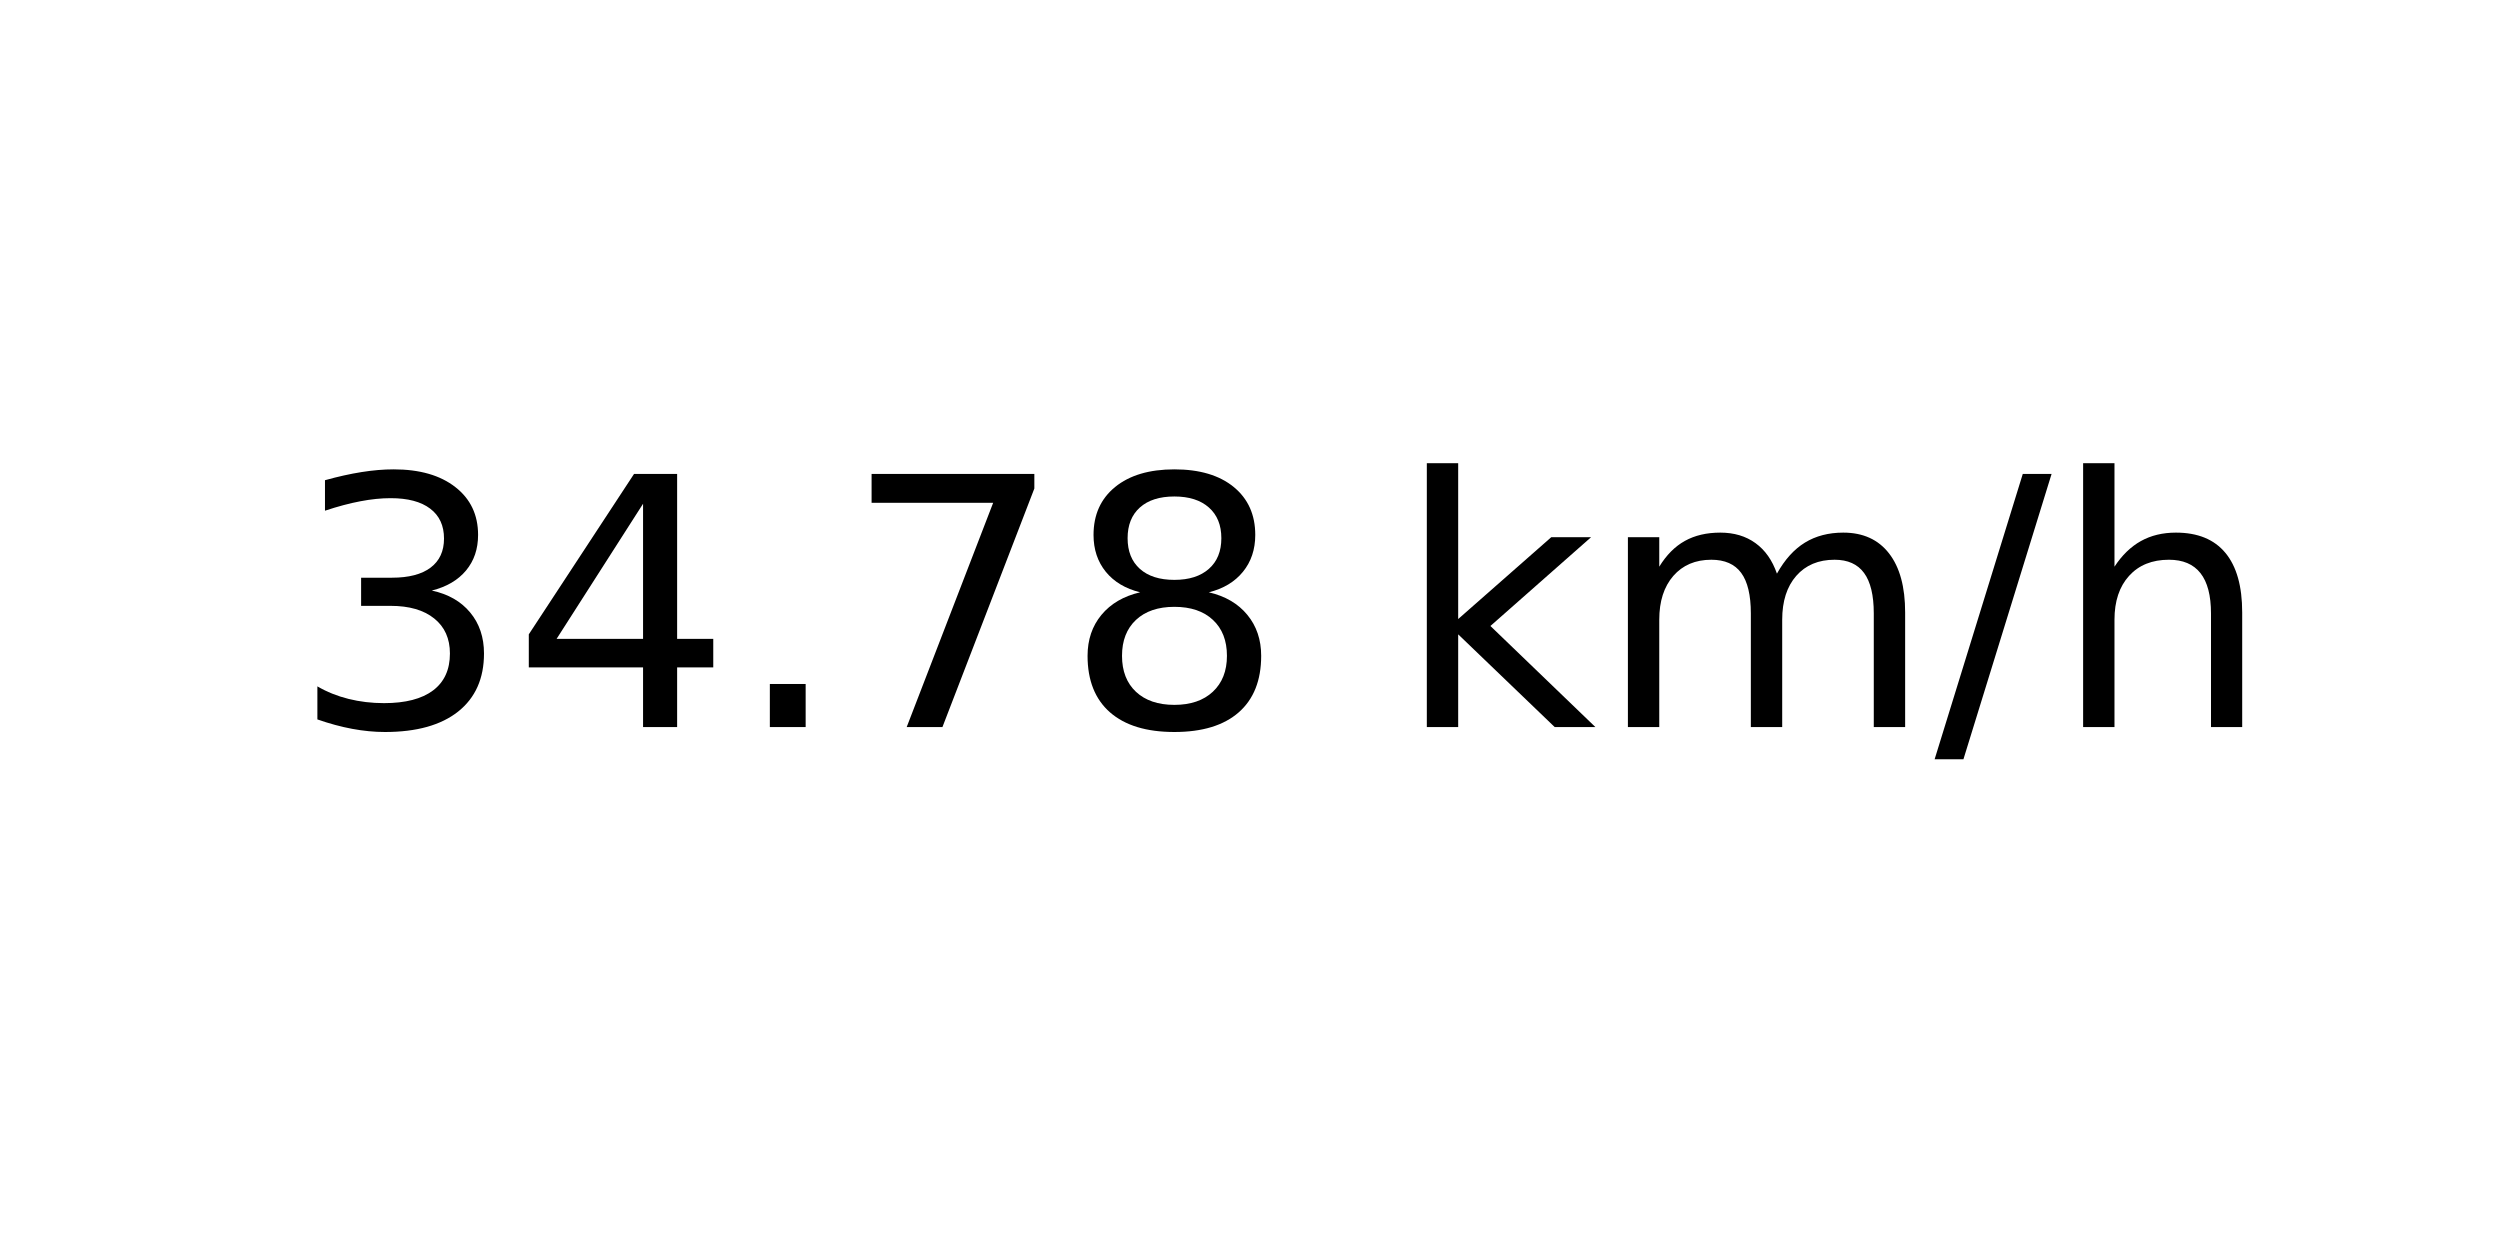
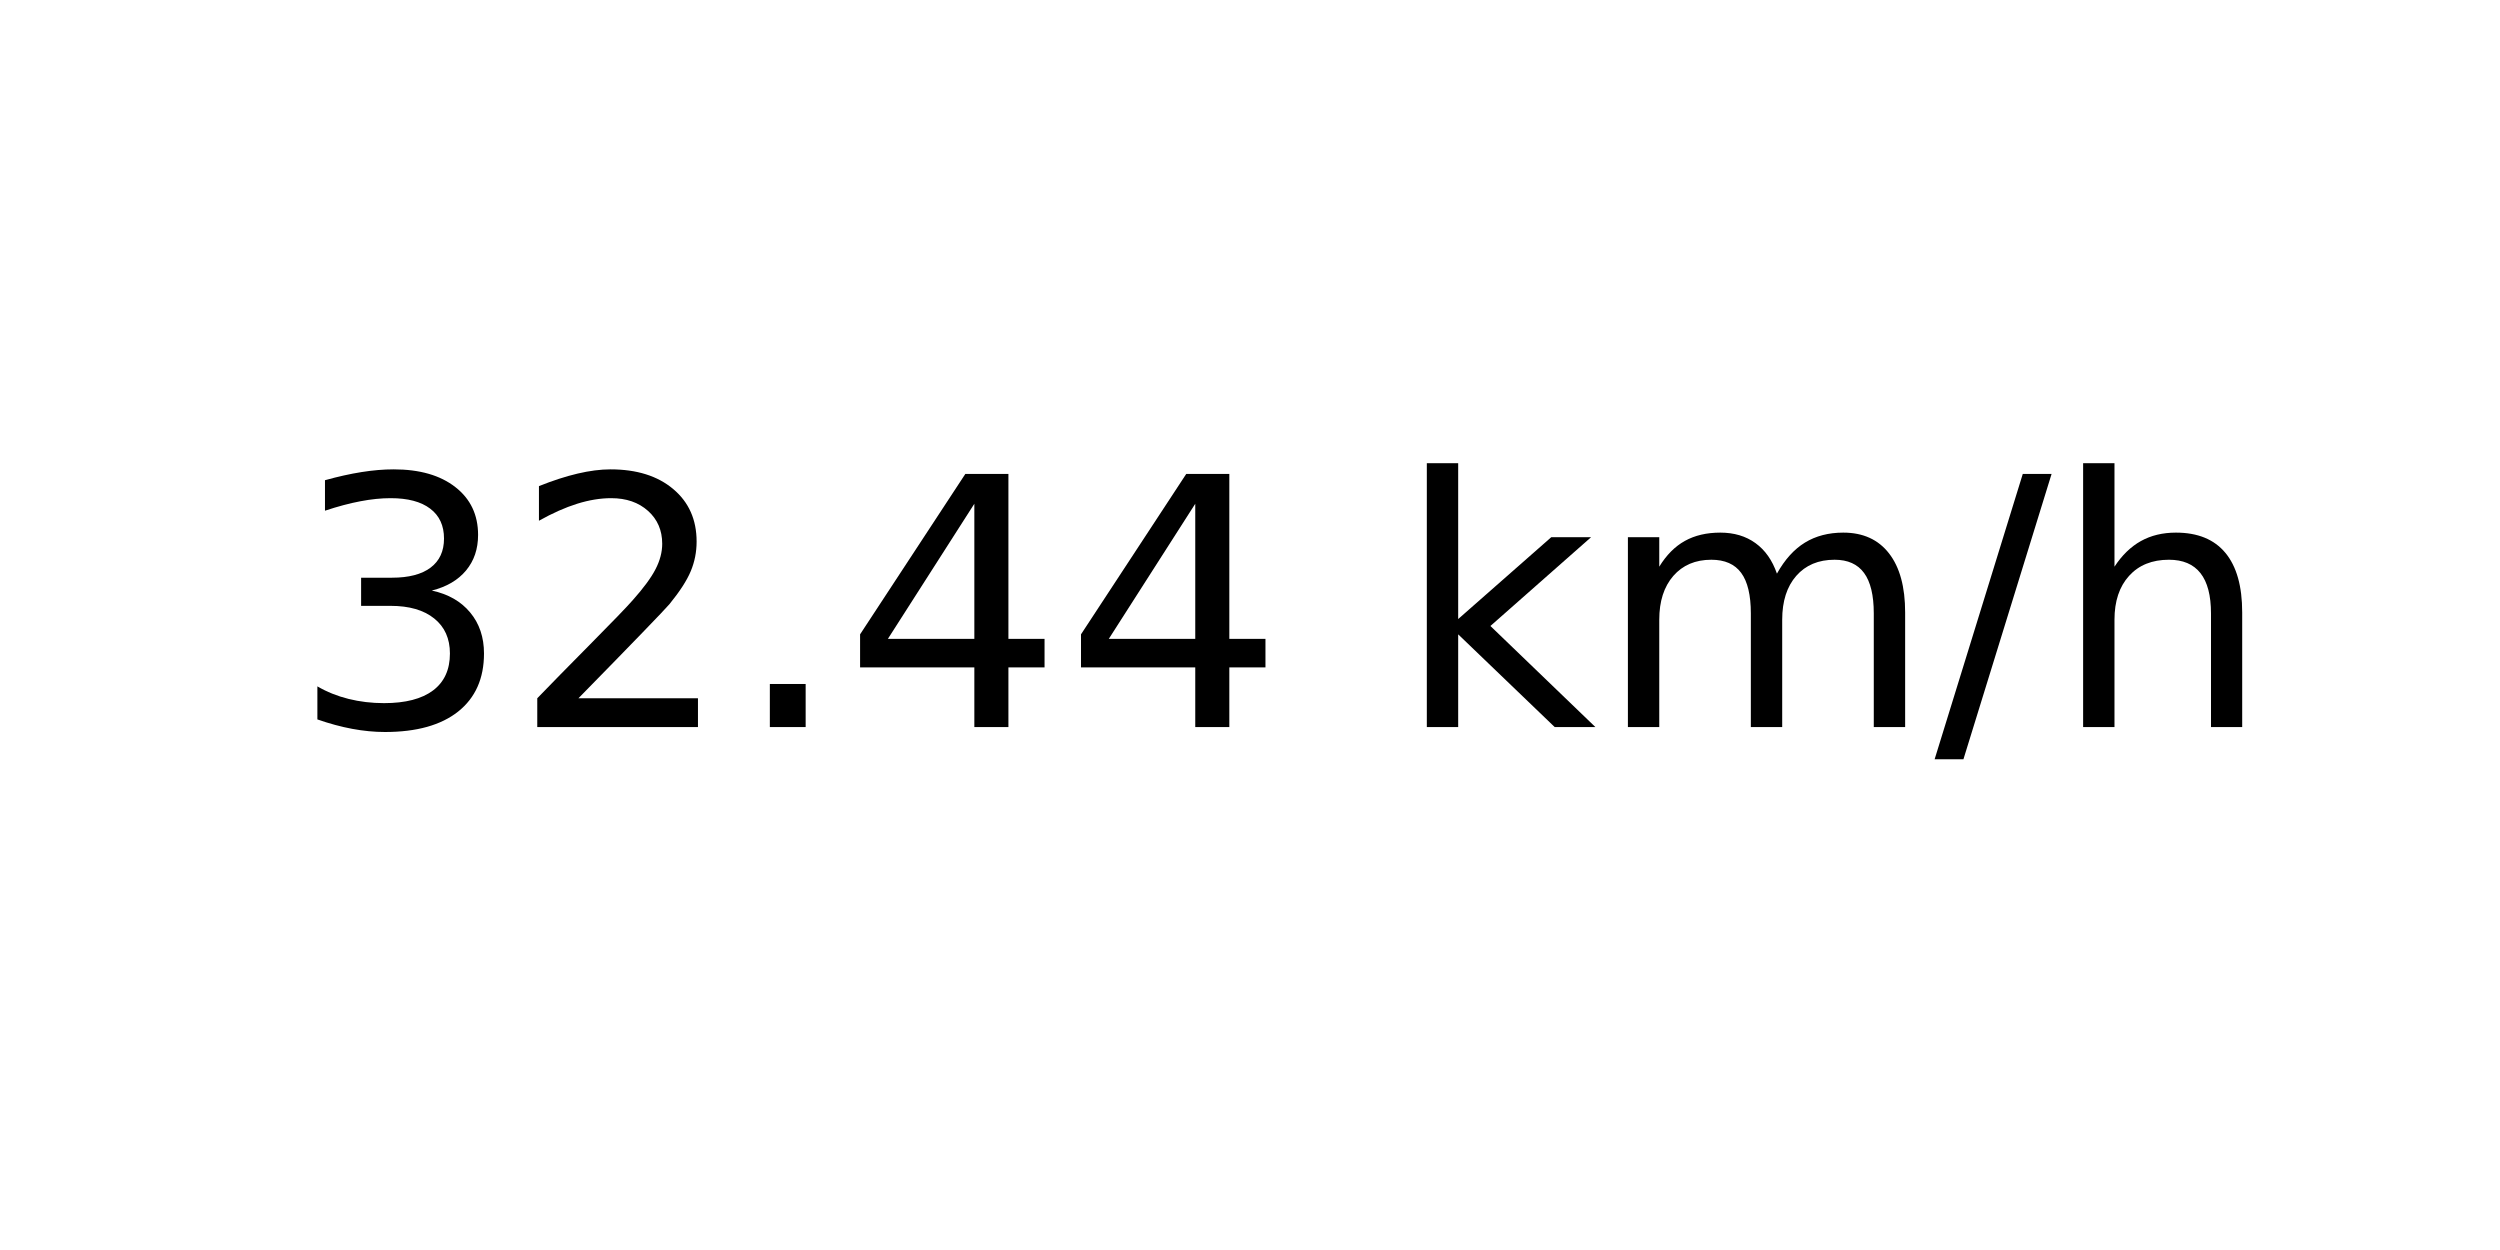
<svg xmlns="http://www.w3.org/2000/svg" xmlns:xlink="http://www.w3.org/1999/xlink" width="72pt" height="36pt" viewBox="0 0 72 36" version="1.1">
  <defs>
    <style type="text/css">*{stroke-linejoin: round; stroke-linecap: butt}</style>
  </defs>
  <g id="figure_1">
    <g id="axes_1">
      <g id="text_1">
        <g transform="translate(8.378125 20.93937) scale(0.1 -0.1)">
          <defs>
            <path id="DejaVuSans-33" d="M 2597 2516  Q 3050 2419 3304 2112  Q 3559 1806 3559 1356  Q 3559 666 3084 287  Q 2609 -91 1734 -91  Q 1441 -91 1130 -33  Q 819 25 488 141  L 488 750  Q 750 597 1062 519  Q 1375 441 1716 441  Q 2309 441 2620 675  Q 2931 909 2931 1356  Q 2931 1769 2642 2001  Q 2353 2234 1838 2234  L 1294 2234  L 1294 2753  L 1863 2753  Q 2328 2753 2575 2939  Q 2822 3125 2822 3475  Q 2822 3834 2567 4026  Q 2313 4219 1838 4219  Q 1578 4219 1281 4162  Q 984 4106 628 3988  L 628 4550  Q 988 4650 1302 4700  Q 1616 4750 1894 4750  Q 2613 4750 3031 4423  Q 3450 4097 3450 3541  Q 3450 3153 3228 2886  Q 3006 2619 2597 2516  z " transform="scale(0.015625)" />
+             <path id="DejaVuSans-32" d="M 1228 531  L 3431 531  L 3431 0  L 469 0  L 469 531  Q 828 903 1448 1529  Q 2069 2156 2228 2338  Q 2531 2678 2651 2914  Q 2772 3150 2772 3378  Q 2772 3750 2511 3984  Q 2250 4219 1831 4219  Q 1534 4219 1204 4116  Q 875 4013 500 3803  L 500 4441  Q 881 4594 1212 4672  Q 1544 4750 1819 4750  Q 2544 4750 2975 4387  Q 3406 4025 3406 3419  Q 3406 3131 3298 2873  Q 3191 2616 2906 2266  Q 2828 2175 2409 1742  Q 1991 1309 1228 531  z " transform="scale(0.015625)" />
+             <path id="DejaVuSans-2e" d="M 684 794  L 1344 794  L 1344 0  L 684 0  L 684 794  z " transform="scale(0.015625)" />
            <path id="DejaVuSans-34" d="M 2419 4116  L 825 1625  L 2419 1625  L 2419 4116  z M 2253 4666  L 3047 4666  L 3047 1625  L 3713 1625  L 3713 1100  L 3047 1100  L 3047 0  L 2419 0  L 2419 1100  L 313 1100  L 313 1709  L 2253 4666  z " transform="scale(0.015625)" />
-             <path id="DejaVuSans-2e" d="M 684 794  L 1344 794  L 1344 0  L 684 0  L 684 794  z " transform="scale(0.015625)" />
-             <path id="DejaVuSans-37" d="M 525 4666  L 3525 4666  L 3525 4397  L 1831 0  L 1172 0  L 2766 4134  L 525 4134  L 525 4666  z " transform="scale(0.015625)" />
-             <path id="DejaVuSans-38" d="M 2034 2216  Q 1584 2216 1326 1975  Q 1069 1734 1069 1313  Q 1069 891 1326 650  Q 1584 409 2034 409  Q 2484 409 2743 651  Q 3003 894 3003 1313  Q 3003 1734 2745 1975  Q 2488 2216 2034 2216  z M 1403 2484  Q 997 2584 770 2862  Q 544 3141 544 3541  Q 544 4100 942 4425  Q 1341 4750 2034 4750  Q 2731 4750 3128 4425  Q 3525 4100 3525 3541  Q 3525 3141 3298 2862  Q 3072 2584 2669 2484  Q 3125 2378 3379 2068  Q 3634 1759 3634 1313  Q 3634 634 3220 271  Q 2806 -91 2034 -91  Q 1263 -91 848 271  Q 434 634 434 1313  Q 434 1759 690 2068  Q 947 2378 1403 2484  z M 1172 3481  Q 1172 3119 1398 2916  Q 1625 2713 2034 2713  Q 2441 2713 2670 2916  Q 2900 3119 2900 3481  Q 2900 3844 2670 4047  Q 2441 4250 2034 4250  Q 1625 4250 1398 4047  Q 1172 3844 1172 3481  z " transform="scale(0.015625)" />
            <path id="DejaVuSans-20" transform="scale(0.015625)" />
            <path id="DejaVuSans-6b" d="M 581 4863  L 1159 4863  L 1159 1991  L 2875 3500  L 3609 3500  L 1753 1863  L 3688 0  L 2938 0  L 1159 1709  L 1159 0  L 581 0  L 581 4863  z " transform="scale(0.015625)" />
            <path id="DejaVuSans-6d" d="M 3328 2828  Q 3544 3216 3844 3400  Q 4144 3584 4550 3584  Q 5097 3584 5394 3201  Q 5691 2819 5691 2113  L 5691 0  L 5113 0  L 5113 2094  Q 5113 2597 4934 2840  Q 4756 3084 4391 3084  Q 3944 3084 3684 2787  Q 3425 2491 3425 1978  L 3425 0  L 2847 0  L 2847 2094  Q 2847 2600 2669 2842  Q 2491 3084 2119 3084  Q 1678 3084 1418 2786  Q 1159 2488 1159 1978  L 1159 0  L 581 0  L 581 3500  L 1159 3500  L 1159 2956  Q 1356 3278 1631 3431  Q 1906 3584 2284 3584  Q 2666 3584 2933 3390  Q 3200 3197 3328 2828  z " transform="scale(0.015625)" />
            <path id="DejaVuSans-2f" d="M 1625 4666  L 2156 4666  L 531 -594  L 0 -594  L 1625 4666  z " transform="scale(0.015625)" />
            <path id="DejaVuSans-68" d="M 3513 2113  L 3513 0  L 2938 0  L 2938 2094  Q 2938 2591 2744 2837  Q 2550 3084 2163 3084  Q 1697 3084 1428 2787  Q 1159 2491 1159 1978  L 1159 0  L 581 0  L 581 4863  L 1159 4863  L 1159 2956  Q 1366 3272 1645 3428  Q 1925 3584 2291 3584  Q 2894 3584 3203 3211  Q 3513 2838 3513 2113  z " transform="scale(0.015625)" />
          </defs>
          <use xlink:href="#DejaVuSans-33" />
-           <use xlink:href="#DejaVuSans-34" x="63.623" />
+           <use xlink:href="#DejaVuSans-32" x="63.623" />
          <use xlink:href="#DejaVuSans-2e" x="127.246" />
-           <use xlink:href="#DejaVuSans-37" x="159.033" />
-           <use xlink:href="#DejaVuSans-38" x="222.656" />
+           <use xlink:href="#DejaVuSans-34" x="159.033" />
+           <use xlink:href="#DejaVuSans-34" x="222.656" />
          <use xlink:href="#DejaVuSans-20" x="286.279" />
          <use xlink:href="#DejaVuSans-6b" x="318.066" />
          <use xlink:href="#DejaVuSans-6d" x="375.977" />
          <use xlink:href="#DejaVuSans-2f" x="473.389" />
          <use xlink:href="#DejaVuSans-68" x="507.08" />
        </g>
      </g>
    </g>
  </g>
</svg>
